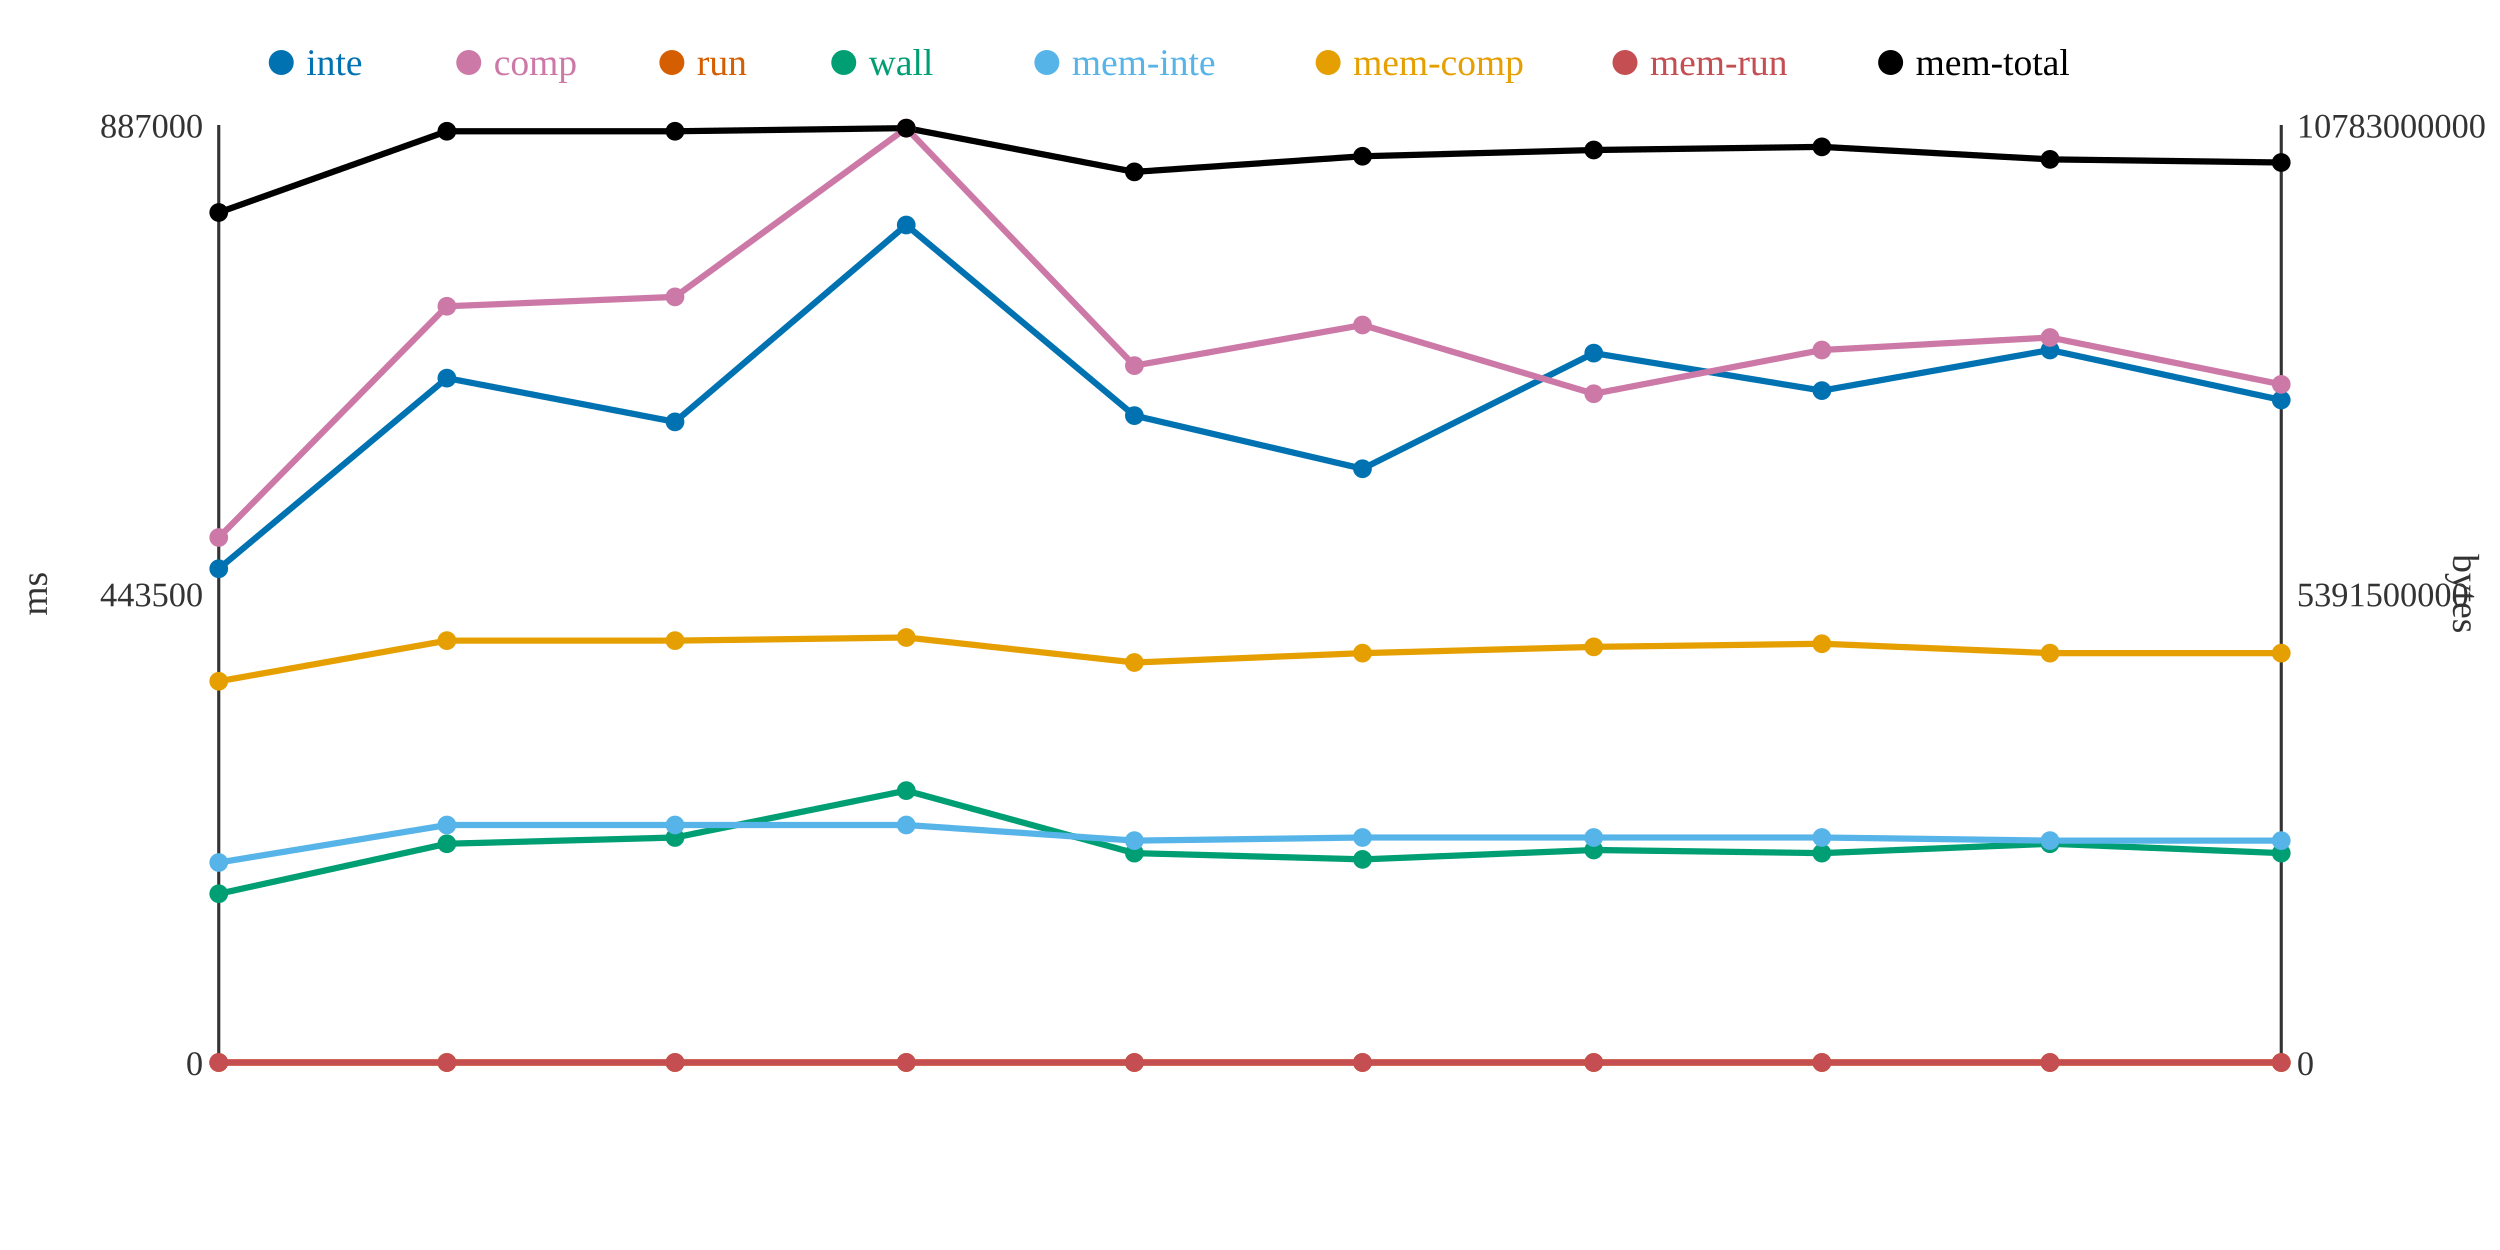
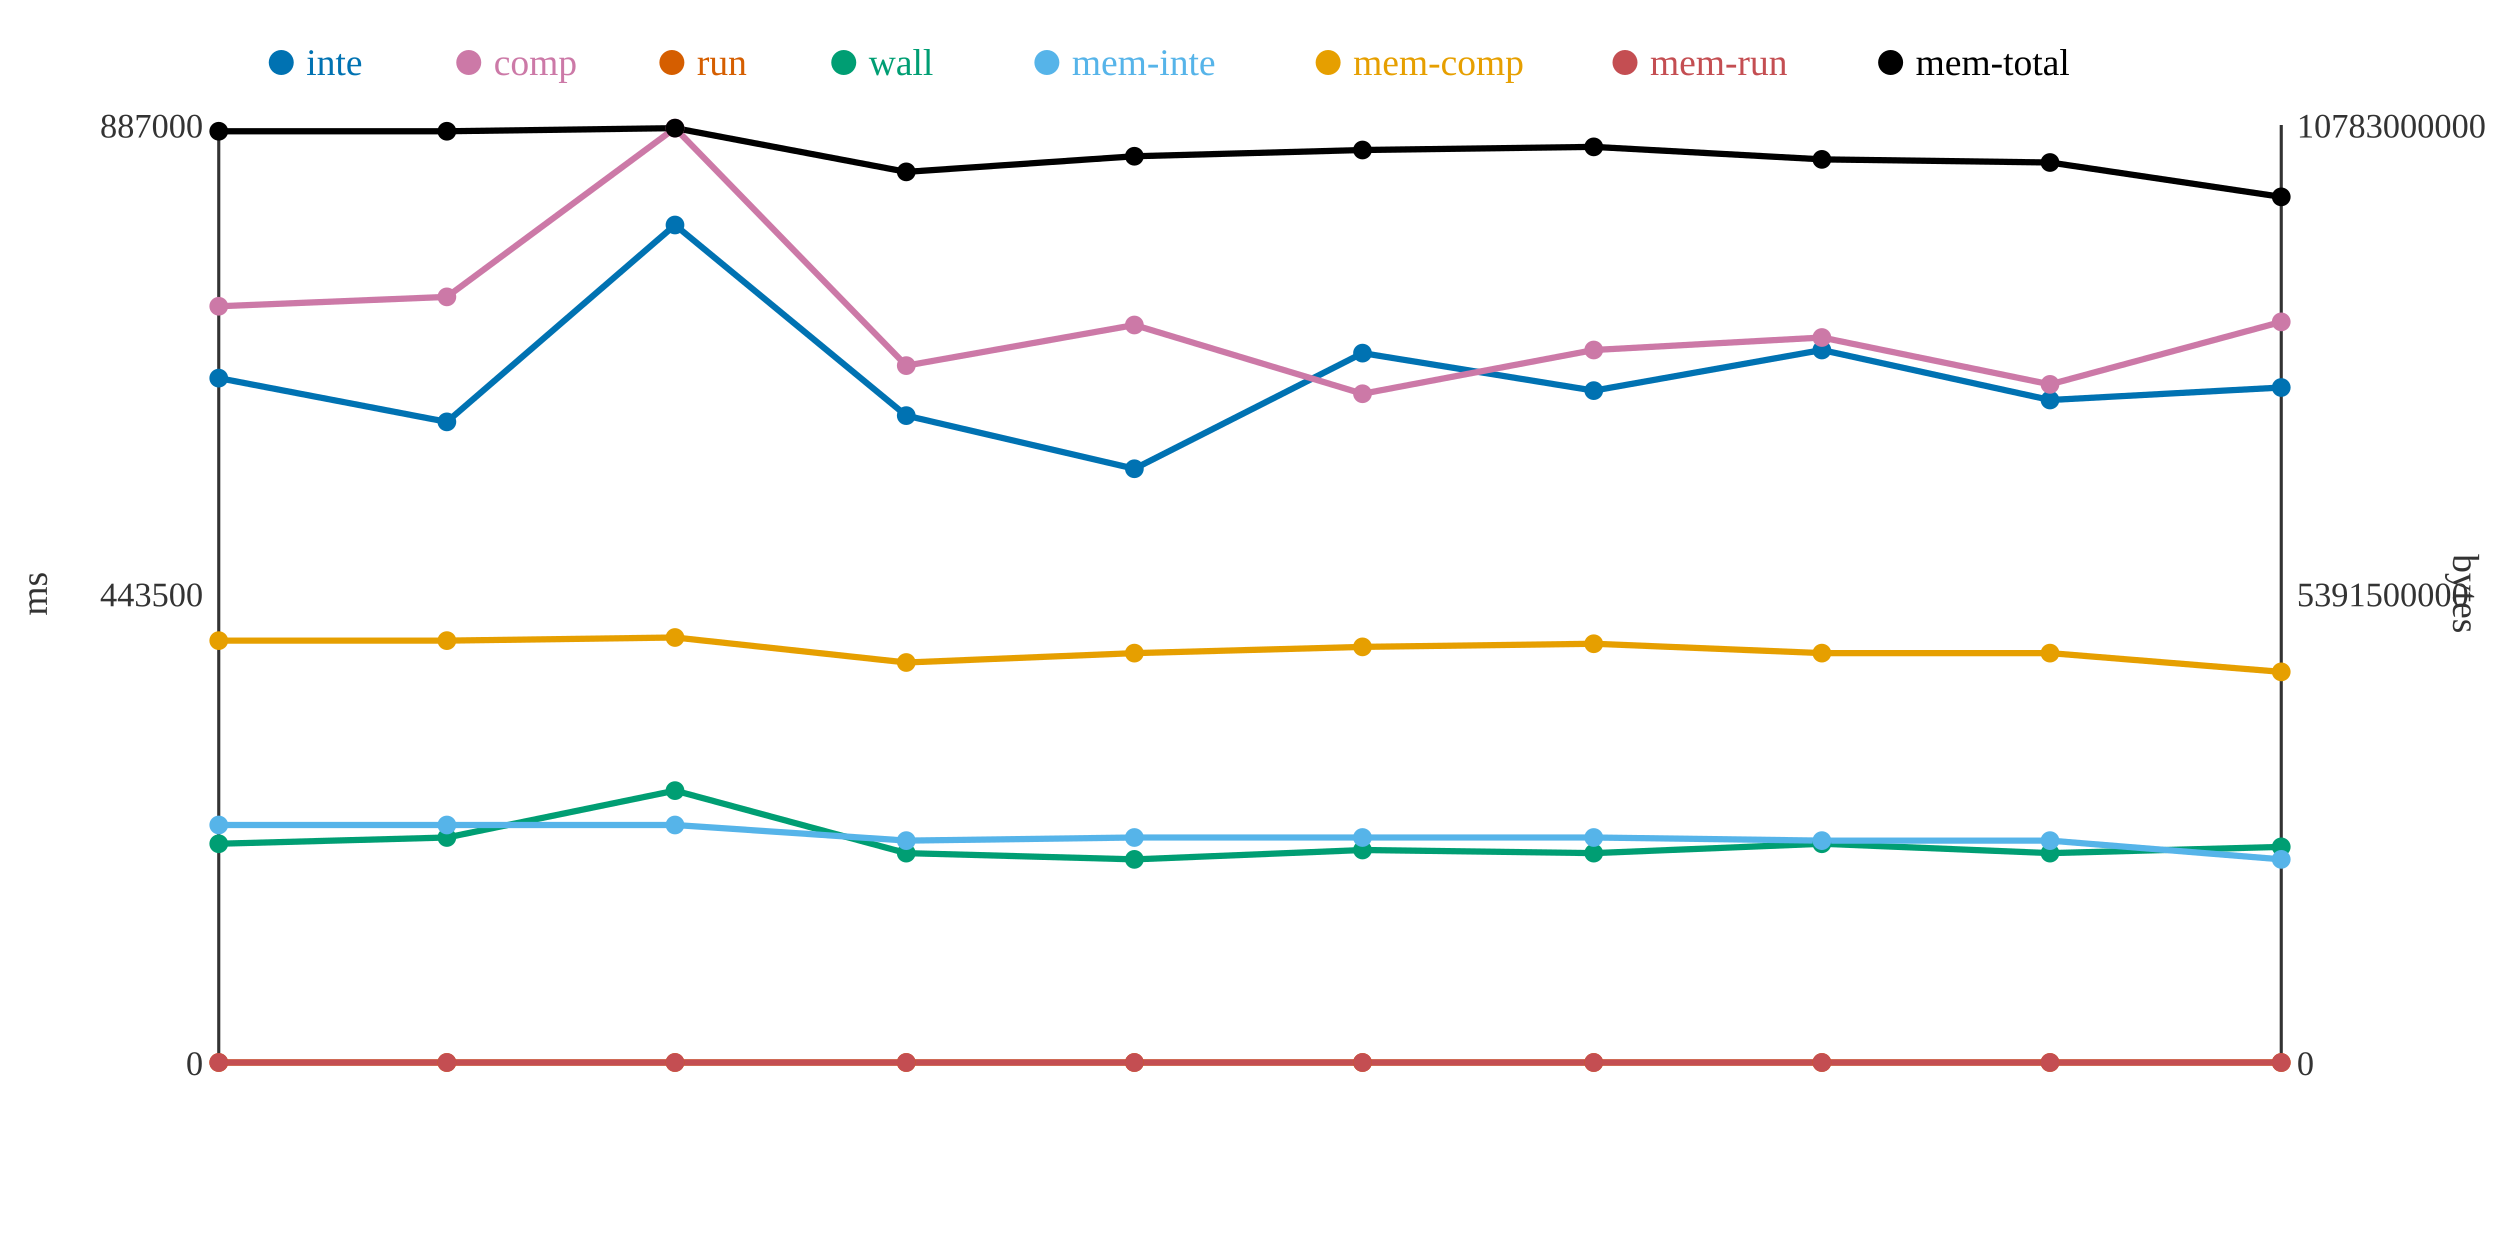
<svg xmlns="http://www.w3.org/2000/svg" width="800" height="400">
  <rect width="800" height="400" fill="white" />
  <line x1="70" y1="40" x2="70" y2="340" stroke="#333" stroke-width="1" />
  <line x1="70" y1="340" x2="730" y2="340" stroke="#333" stroke-width="1" />
  <line x1="730" y1="40" x2="730" y2="340" stroke="#333" stroke-width="1" />
  <text x="65" y="344" text-anchor="end" font-size="11" fill="#333">0</text>
  <text x="65" y="194" text-anchor="end" font-size="11" fill="#333">443500</text>
  <text x="65" y="44" text-anchor="end" font-size="11" fill="#333">887000</text>
  <text x="15" y="190" text-anchor="middle" font-size="12" fill="#333" transform="rotate(-90 15 190)">ms</text>
  <text x="735" y="344" text-anchor="start" font-size="11" fill="#333">0</text>
  <text x="735" y="194" text-anchor="start" font-size="11" fill="#333">5391500000</text>
  <text x="735" y="44" text-anchor="start" font-size="11" fill="#333">10783000000</text>
  <text x="785" y="190" text-anchor="middle" font-size="12" fill="#333" transform="rotate(90 785 190)">bytes</text>
-   <polyline points="70,182 143,121 216,135 290,72 363,133 436,150 510,113 583,125 656,112 730,128" fill="none" stroke="#0072B2" stroke-width="2" />
-   <polyline points="70,172 143,98 216,95 290,41 363,117 436,104 510,126 583,112 656,108 730,123" fill="none" stroke="#CC79A7" stroke-width="2" />
+   <polyline points="70,121 143,135 216,72 290,133 363,150 436,113 510,125 583,112 656,128 730,124" fill="none" stroke="#0072B2" stroke-width="2" />
+   <polyline points="70,98 143,95 216,41 290,117 363,104 436,126 510,112 583,108 656,123 730,103" fill="none" stroke="#CC79A7" stroke-width="2" />
  <polyline points="70,340 143,340 216,340 290,340 363,340 436,340 510,340 583,340 656,340 730,340" fill="none" stroke="#D55E00" stroke-width="2" />
-   <polyline points="70,286 143,270 216,268 290,253 363,273 436,275 510,272 583,273 656,270 730,273" fill="none" stroke="#009E73" stroke-width="2" />
-   <polyline points="70,276 143,264 216,264 290,264 363,269 436,268 510,268 583,268 656,269 730,269" fill="none" stroke="#56B4E9" stroke-width="2" />
-   <polyline points="70,218 143,205 216,205 290,204 363,212 436,209 510,207 583,206 656,209 730,209" fill="none" stroke="#E69F00" stroke-width="2" />
+   <polyline points="70,270 143,268 216,253 290,273 363,275 436,272 510,273 583,270 656,273 730,271" fill="none" stroke="#009E73" stroke-width="2" />
+   <polyline points="70,264 143,264 216,264 290,269 363,268 436,268 510,268 583,269 656,269 730,275" fill="none" stroke="#56B4E9" stroke-width="2" />
+   <polyline points="70,205 143,205 216,204 290,212 363,209 436,207 510,206 583,209 656,209 730,215" fill="none" stroke="#E69F00" stroke-width="2" />
  <polyline points="70,340 143,340 216,340 290,340 363,340 436,340 510,340 583,340 656,340 730,340" fill="none" stroke="#C44E52" stroke-width="2" />
-   <polyline points="70,68 143,42 216,42 290,41 363,55 436,50 510,48 583,47 656,51 730,52" fill="none" stroke="#000000" stroke-width="2" />
-   <circle cx="70" cy="182" r="3" fill="#0072B2" />
-   <circle cx="70" cy="172" r="3" fill="#CC79A7" />
+   <polyline points="70,42 143,42 216,41 290,55 363,50 436,48 510,47 583,51 656,52 730,63" fill="none" stroke="#000000" stroke-width="2" />
+   <circle cx="70" cy="121" r="3" fill="#0072B2" />
+   <circle cx="70" cy="98" r="3" fill="#CC79A7" />
  <circle cx="70" cy="340" r="3" fill="#D55E00" />
-   <circle cx="70" cy="286" r="3" fill="#009E73" />
-   <circle cx="70" cy="276" r="3" fill="#56B4E9" />
-   <circle cx="70" cy="218" r="3" fill="#E69F00" />
+   <circle cx="70" cy="270" r="3" fill="#009E73" />
+   <circle cx="70" cy="264" r="3" fill="#56B4E9" />
+   <circle cx="70" cy="205" r="3" fill="#E69F00" />
  <circle cx="70" cy="340" r="3" fill="#C44E52" />
-   <circle cx="70" cy="68" r="3" fill="#000000" />
-   <circle cx="143" cy="121" r="3" fill="#0072B2" />
-   <circle cx="143" cy="98" r="3" fill="#CC79A7" />
+   <circle cx="70" cy="42" r="3" fill="#000000" />
+   <circle cx="143" cy="135" r="3" fill="#0072B2" />
+   <circle cx="143" cy="95" r="3" fill="#CC79A7" />
  <circle cx="143" cy="340" r="3" fill="#D55E00" />
-   <circle cx="143" cy="270" r="3" fill="#009E73" />
+   <circle cx="143" cy="268" r="3" fill="#009E73" />
  <circle cx="143" cy="264" r="3" fill="#56B4E9" />
  <circle cx="143" cy="205" r="3" fill="#E69F00" />
  <circle cx="143" cy="340" r="3" fill="#C44E52" />
  <circle cx="143" cy="42" r="3" fill="#000000" />
-   <circle cx="216" cy="135" r="3" fill="#0072B2" />
-   <circle cx="216" cy="95" r="3" fill="#CC79A7" />
+   <circle cx="216" cy="72" r="3" fill="#0072B2" />
+   <circle cx="216" cy="41" r="3" fill="#CC79A7" />
  <circle cx="216" cy="340" r="3" fill="#D55E00" />
-   <circle cx="216" cy="268" r="3" fill="#009E73" />
+   <circle cx="216" cy="253" r="3" fill="#009E73" />
  <circle cx="216" cy="264" r="3" fill="#56B4E9" />
-   <circle cx="216" cy="205" r="3" fill="#E69F00" />
+   <circle cx="216" cy="204" r="3" fill="#E69F00" />
  <circle cx="216" cy="340" r="3" fill="#C44E52" />
-   <circle cx="216" cy="42" r="3" fill="#000000" />
-   <circle cx="290" cy="72" r="3" fill="#0072B2" />
-   <circle cx="290" cy="41" r="3" fill="#CC79A7" />
+   <circle cx="216" cy="41" r="3" fill="#000000" />
+   <circle cx="290" cy="133" r="3" fill="#0072B2" />
+   <circle cx="290" cy="117" r="3" fill="#CC79A7" />
  <circle cx="290" cy="340" r="3" fill="#D55E00" />
-   <circle cx="290" cy="253" r="3" fill="#009E73" />
-   <circle cx="290" cy="264" r="3" fill="#56B4E9" />
-   <circle cx="290" cy="204" r="3" fill="#E69F00" />
+   <circle cx="290" cy="273" r="3" fill="#009E73" />
+   <circle cx="290" cy="269" r="3" fill="#56B4E9" />
+   <circle cx="290" cy="212" r="3" fill="#E69F00" />
  <circle cx="290" cy="340" r="3" fill="#C44E52" />
-   <circle cx="290" cy="41" r="3" fill="#000000" />
-   <circle cx="363" cy="133" r="3" fill="#0072B2" />
-   <circle cx="363" cy="117" r="3" fill="#CC79A7" />
+   <circle cx="290" cy="55" r="3" fill="#000000" />
+   <circle cx="363" cy="150" r="3" fill="#0072B2" />
+   <circle cx="363" cy="104" r="3" fill="#CC79A7" />
  <circle cx="363" cy="340" r="3" fill="#D55E00" />
-   <circle cx="363" cy="273" r="3" fill="#009E73" />
-   <circle cx="363" cy="269" r="3" fill="#56B4E9" />
-   <circle cx="363" cy="212" r="3" fill="#E69F00" />
+   <circle cx="363" cy="275" r="3" fill="#009E73" />
+   <circle cx="363" cy="268" r="3" fill="#56B4E9" />
+   <circle cx="363" cy="209" r="3" fill="#E69F00" />
  <circle cx="363" cy="340" r="3" fill="#C44E52" />
-   <circle cx="363" cy="55" r="3" fill="#000000" />
-   <circle cx="436" cy="150" r="3" fill="#0072B2" />
-   <circle cx="436" cy="104" r="3" fill="#CC79A7" />
+   <circle cx="363" cy="50" r="3" fill="#000000" />
+   <circle cx="436" cy="113" r="3" fill="#0072B2" />
+   <circle cx="436" cy="126" r="3" fill="#CC79A7" />
  <circle cx="436" cy="340" r="3" fill="#D55E00" />
-   <circle cx="436" cy="275" r="3" fill="#009E73" />
+   <circle cx="436" cy="272" r="3" fill="#009E73" />
  <circle cx="436" cy="268" r="3" fill="#56B4E9" />
-   <circle cx="436" cy="209" r="3" fill="#E69F00" />
+   <circle cx="436" cy="207" r="3" fill="#E69F00" />
  <circle cx="436" cy="340" r="3" fill="#C44E52" />
-   <circle cx="436" cy="50" r="3" fill="#000000" />
-   <circle cx="510" cy="113" r="3" fill="#0072B2" />
-   <circle cx="510" cy="126" r="3" fill="#CC79A7" />
+   <circle cx="436" cy="48" r="3" fill="#000000" />
+   <circle cx="510" cy="125" r="3" fill="#0072B2" />
+   <circle cx="510" cy="112" r="3" fill="#CC79A7" />
  <circle cx="510" cy="340" r="3" fill="#D55E00" />
-   <circle cx="510" cy="272" r="3" fill="#009E73" />
+   <circle cx="510" cy="273" r="3" fill="#009E73" />
  <circle cx="510" cy="268" r="3" fill="#56B4E9" />
-   <circle cx="510" cy="207" r="3" fill="#E69F00" />
+   <circle cx="510" cy="206" r="3" fill="#E69F00" />
  <circle cx="510" cy="340" r="3" fill="#C44E52" />
-   <circle cx="510" cy="48" r="3" fill="#000000" />
-   <circle cx="583" cy="125" r="3" fill="#0072B2" />
-   <circle cx="583" cy="112" r="3" fill="#CC79A7" />
+   <circle cx="510" cy="47" r="3" fill="#000000" />
+   <circle cx="583" cy="112" r="3" fill="#0072B2" />
+   <circle cx="583" cy="108" r="3" fill="#CC79A7" />
  <circle cx="583" cy="340" r="3" fill="#D55E00" />
-   <circle cx="583" cy="273" r="3" fill="#009E73" />
-   <circle cx="583" cy="268" r="3" fill="#56B4E9" />
-   <circle cx="583" cy="206" r="3" fill="#E69F00" />
+   <circle cx="583" cy="270" r="3" fill="#009E73" />
+   <circle cx="583" cy="269" r="3" fill="#56B4E9" />
+   <circle cx="583" cy="209" r="3" fill="#E69F00" />
  <circle cx="583" cy="340" r="3" fill="#C44E52" />
-   <circle cx="583" cy="47" r="3" fill="#000000" />
-   <circle cx="656" cy="112" r="3" fill="#0072B2" />
-   <circle cx="656" cy="108" r="3" fill="#CC79A7" />
+   <circle cx="583" cy="51" r="3" fill="#000000" />
+   <circle cx="656" cy="128" r="3" fill="#0072B2" />
+   <circle cx="656" cy="123" r="3" fill="#CC79A7" />
  <circle cx="656" cy="340" r="3" fill="#D55E00" />
-   <circle cx="656" cy="270" r="3" fill="#009E73" />
+   <circle cx="656" cy="273" r="3" fill="#009E73" />
  <circle cx="656" cy="269" r="3" fill="#56B4E9" />
  <circle cx="656" cy="209" r="3" fill="#E69F00" />
  <circle cx="656" cy="340" r="3" fill="#C44E52" />
-   <circle cx="656" cy="51" r="3" fill="#000000" />
-   <circle cx="730" cy="128" r="3" fill="#0072B2" />
-   <circle cx="730" cy="123" r="3" fill="#CC79A7" />
+   <circle cx="656" cy="52" r="3" fill="#000000" />
+   <circle cx="730" cy="124" r="3" fill="#0072B2" />
+   <circle cx="730" cy="103" r="3" fill="#CC79A7" />
  <circle cx="730" cy="340" r="3" fill="#D55E00" />
-   <circle cx="730" cy="273" r="3" fill="#009E73" />
-   <circle cx="730" cy="269" r="3" fill="#56B4E9" />
-   <circle cx="730" cy="209" r="3" fill="#E69F00" />
+   <circle cx="730" cy="271" r="3" fill="#009E73" />
+   <circle cx="730" cy="275" r="3" fill="#56B4E9" />
+   <circle cx="730" cy="215" r="3" fill="#E69F00" />
  <circle cx="730" cy="340" r="3" fill="#C44E52" />
-   <circle cx="730" cy="52" r="3" fill="#000000" />
+   <circle cx="730" cy="63" r="3" fill="#000000" />
  <circle cx="90" cy="20" r="4" fill="#0072B2" />
  <text x="98" y="24" text-anchor="start" font-size="12" fill="#0072B2">inte</text>
  <circle cx="150" cy="20" r="4" fill="#CC79A7" />
  <text x="158" y="24" text-anchor="start" font-size="12" fill="#CC79A7">comp</text>
  <circle cx="215" cy="20" r="4" fill="#D55E00" />
  <text x="223" y="24" text-anchor="start" font-size="12" fill="#D55E00">run</text>
  <circle cx="270" cy="20" r="4" fill="#009E73" />
  <text x="278" y="24" text-anchor="start" font-size="12" fill="#009E73">wall</text>
  <circle cx="335" cy="20" r="4" fill="#56B4E9" />
  <text x="343" y="24" text-anchor="start" font-size="12" fill="#56B4E9">mem-inte</text>
  <circle cx="425" cy="20" r="4" fill="#E69F00" />
  <text x="433" y="24" text-anchor="start" font-size="12" fill="#E69F00">mem-comp</text>
  <circle cx="520" cy="20" r="4" fill="#C44E52" />
  <text x="528" y="24" text-anchor="start" font-size="12" fill="#C44E52">mem-run</text>
  <circle cx="605" cy="20" r="4" fill="#000000" />
  <text x="613" y="24" text-anchor="start" font-size="12" fill="#000000">mem-total</text>
</svg>
